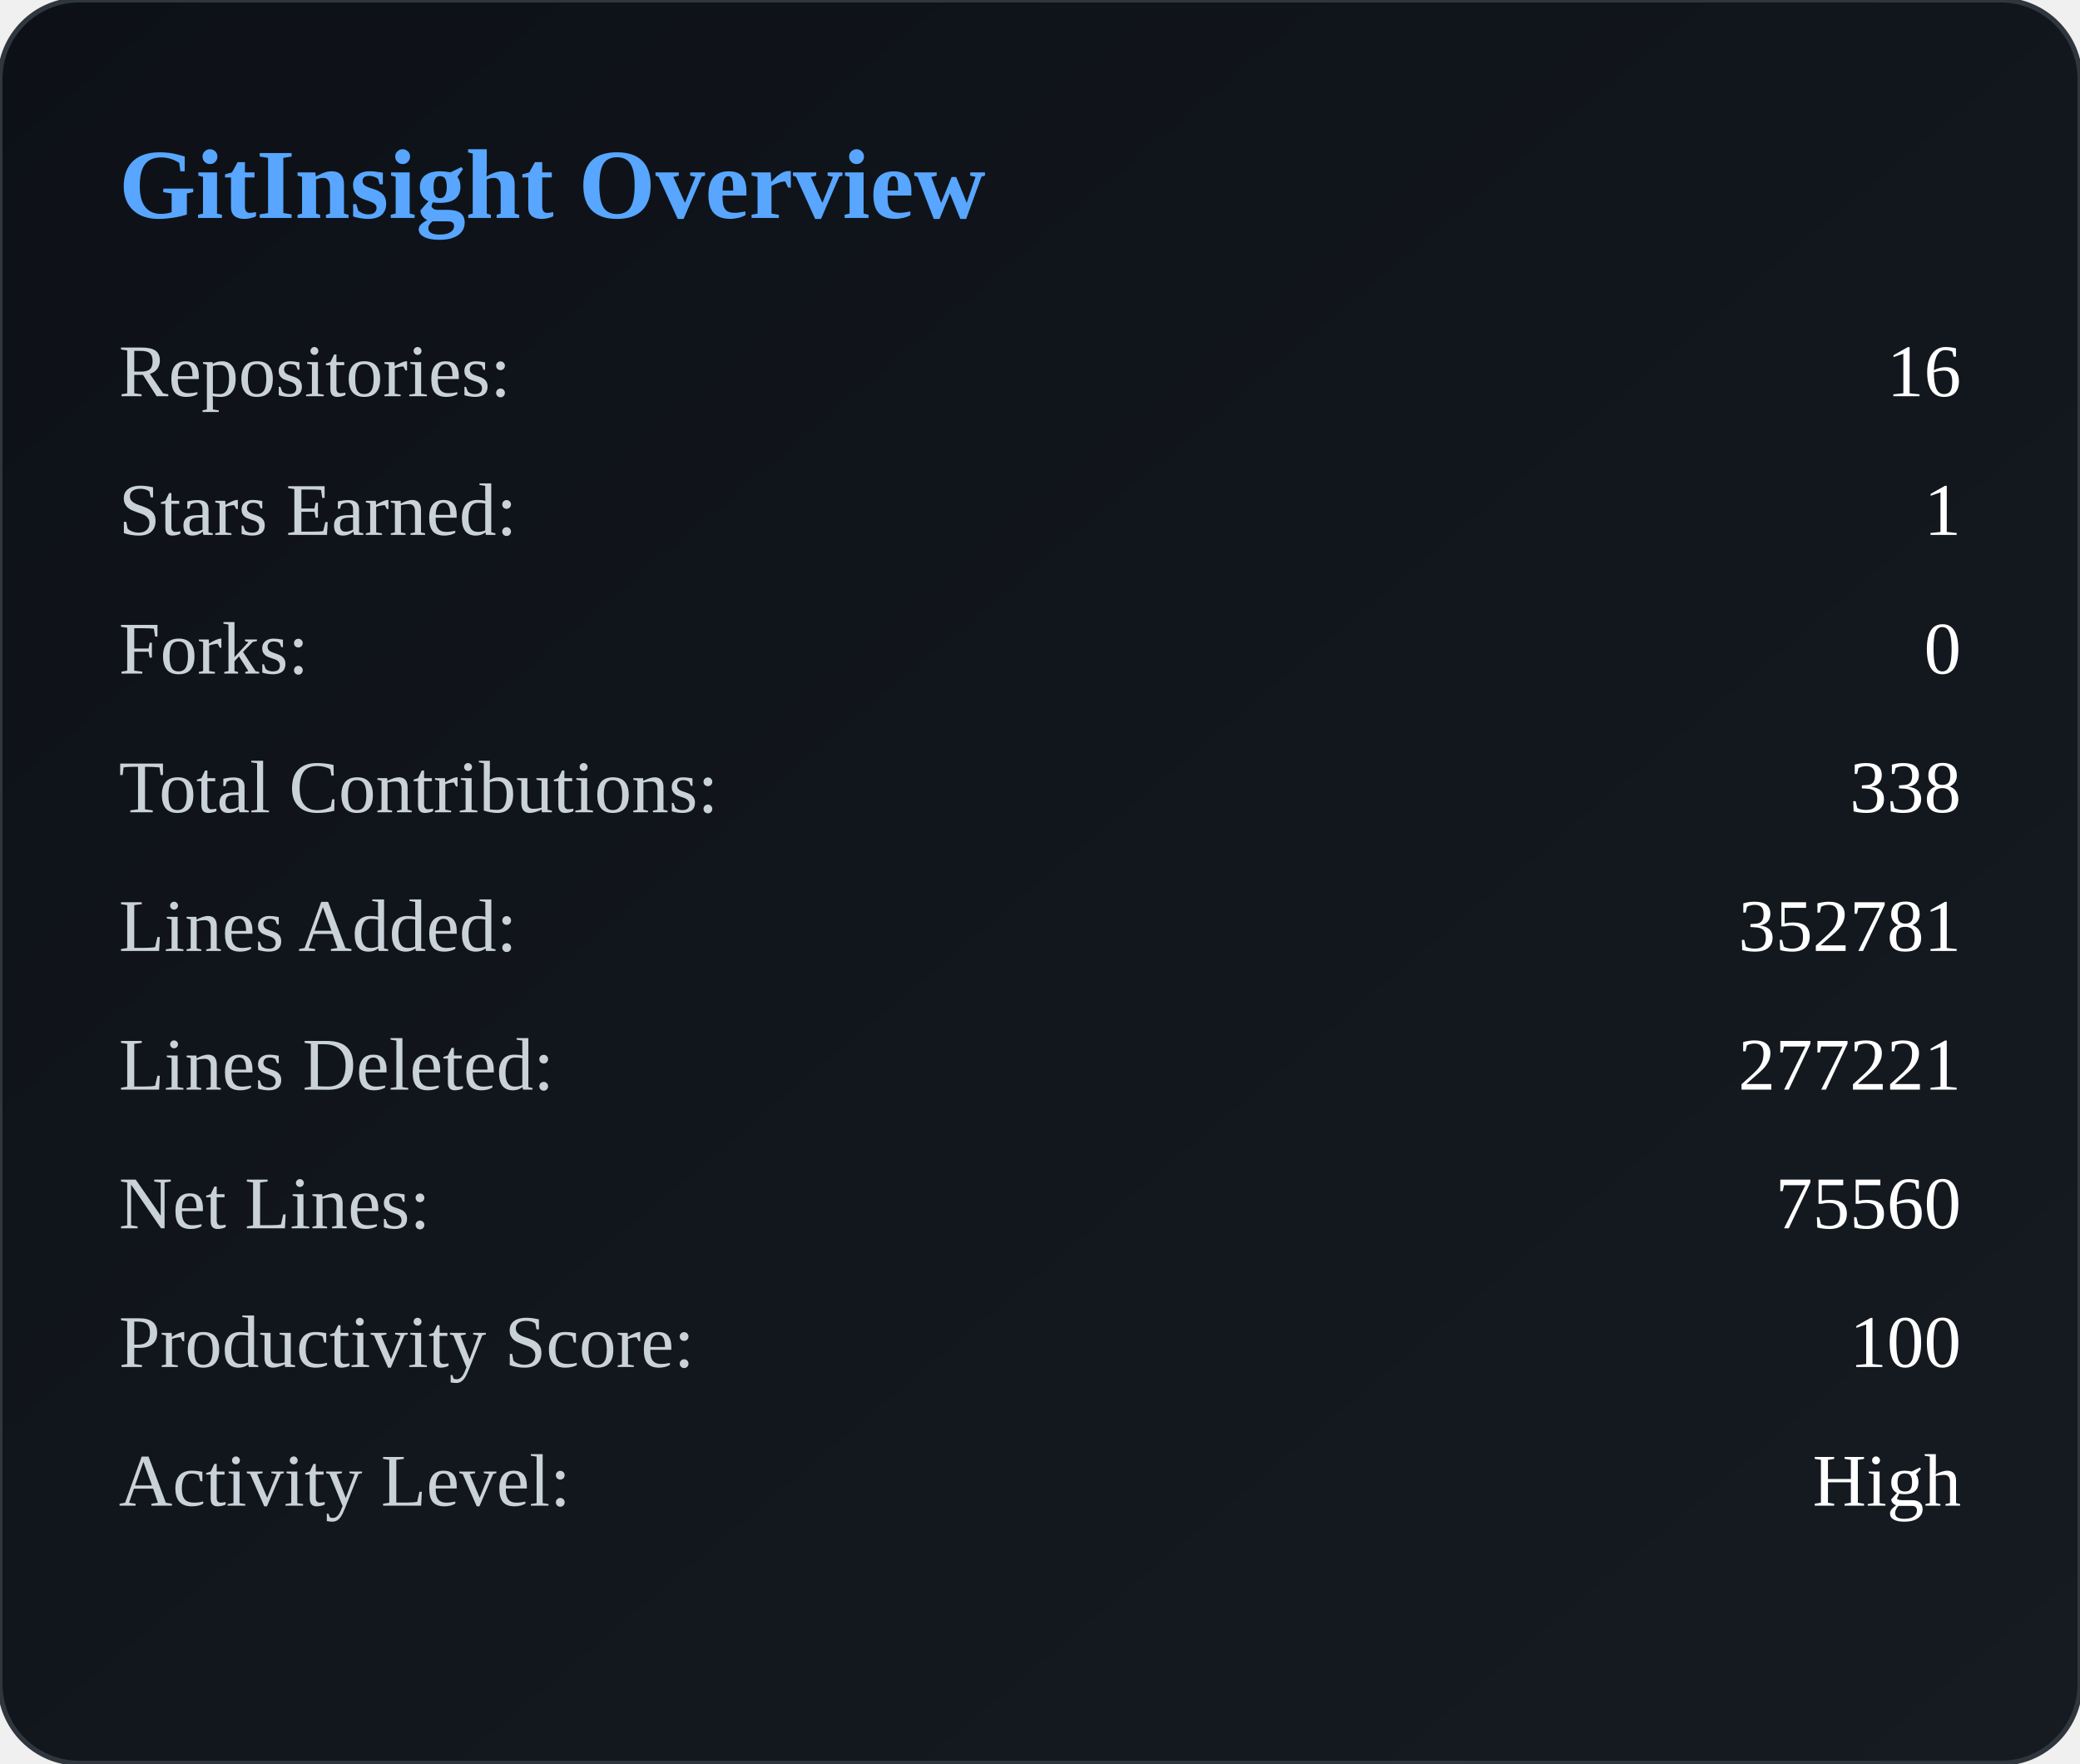
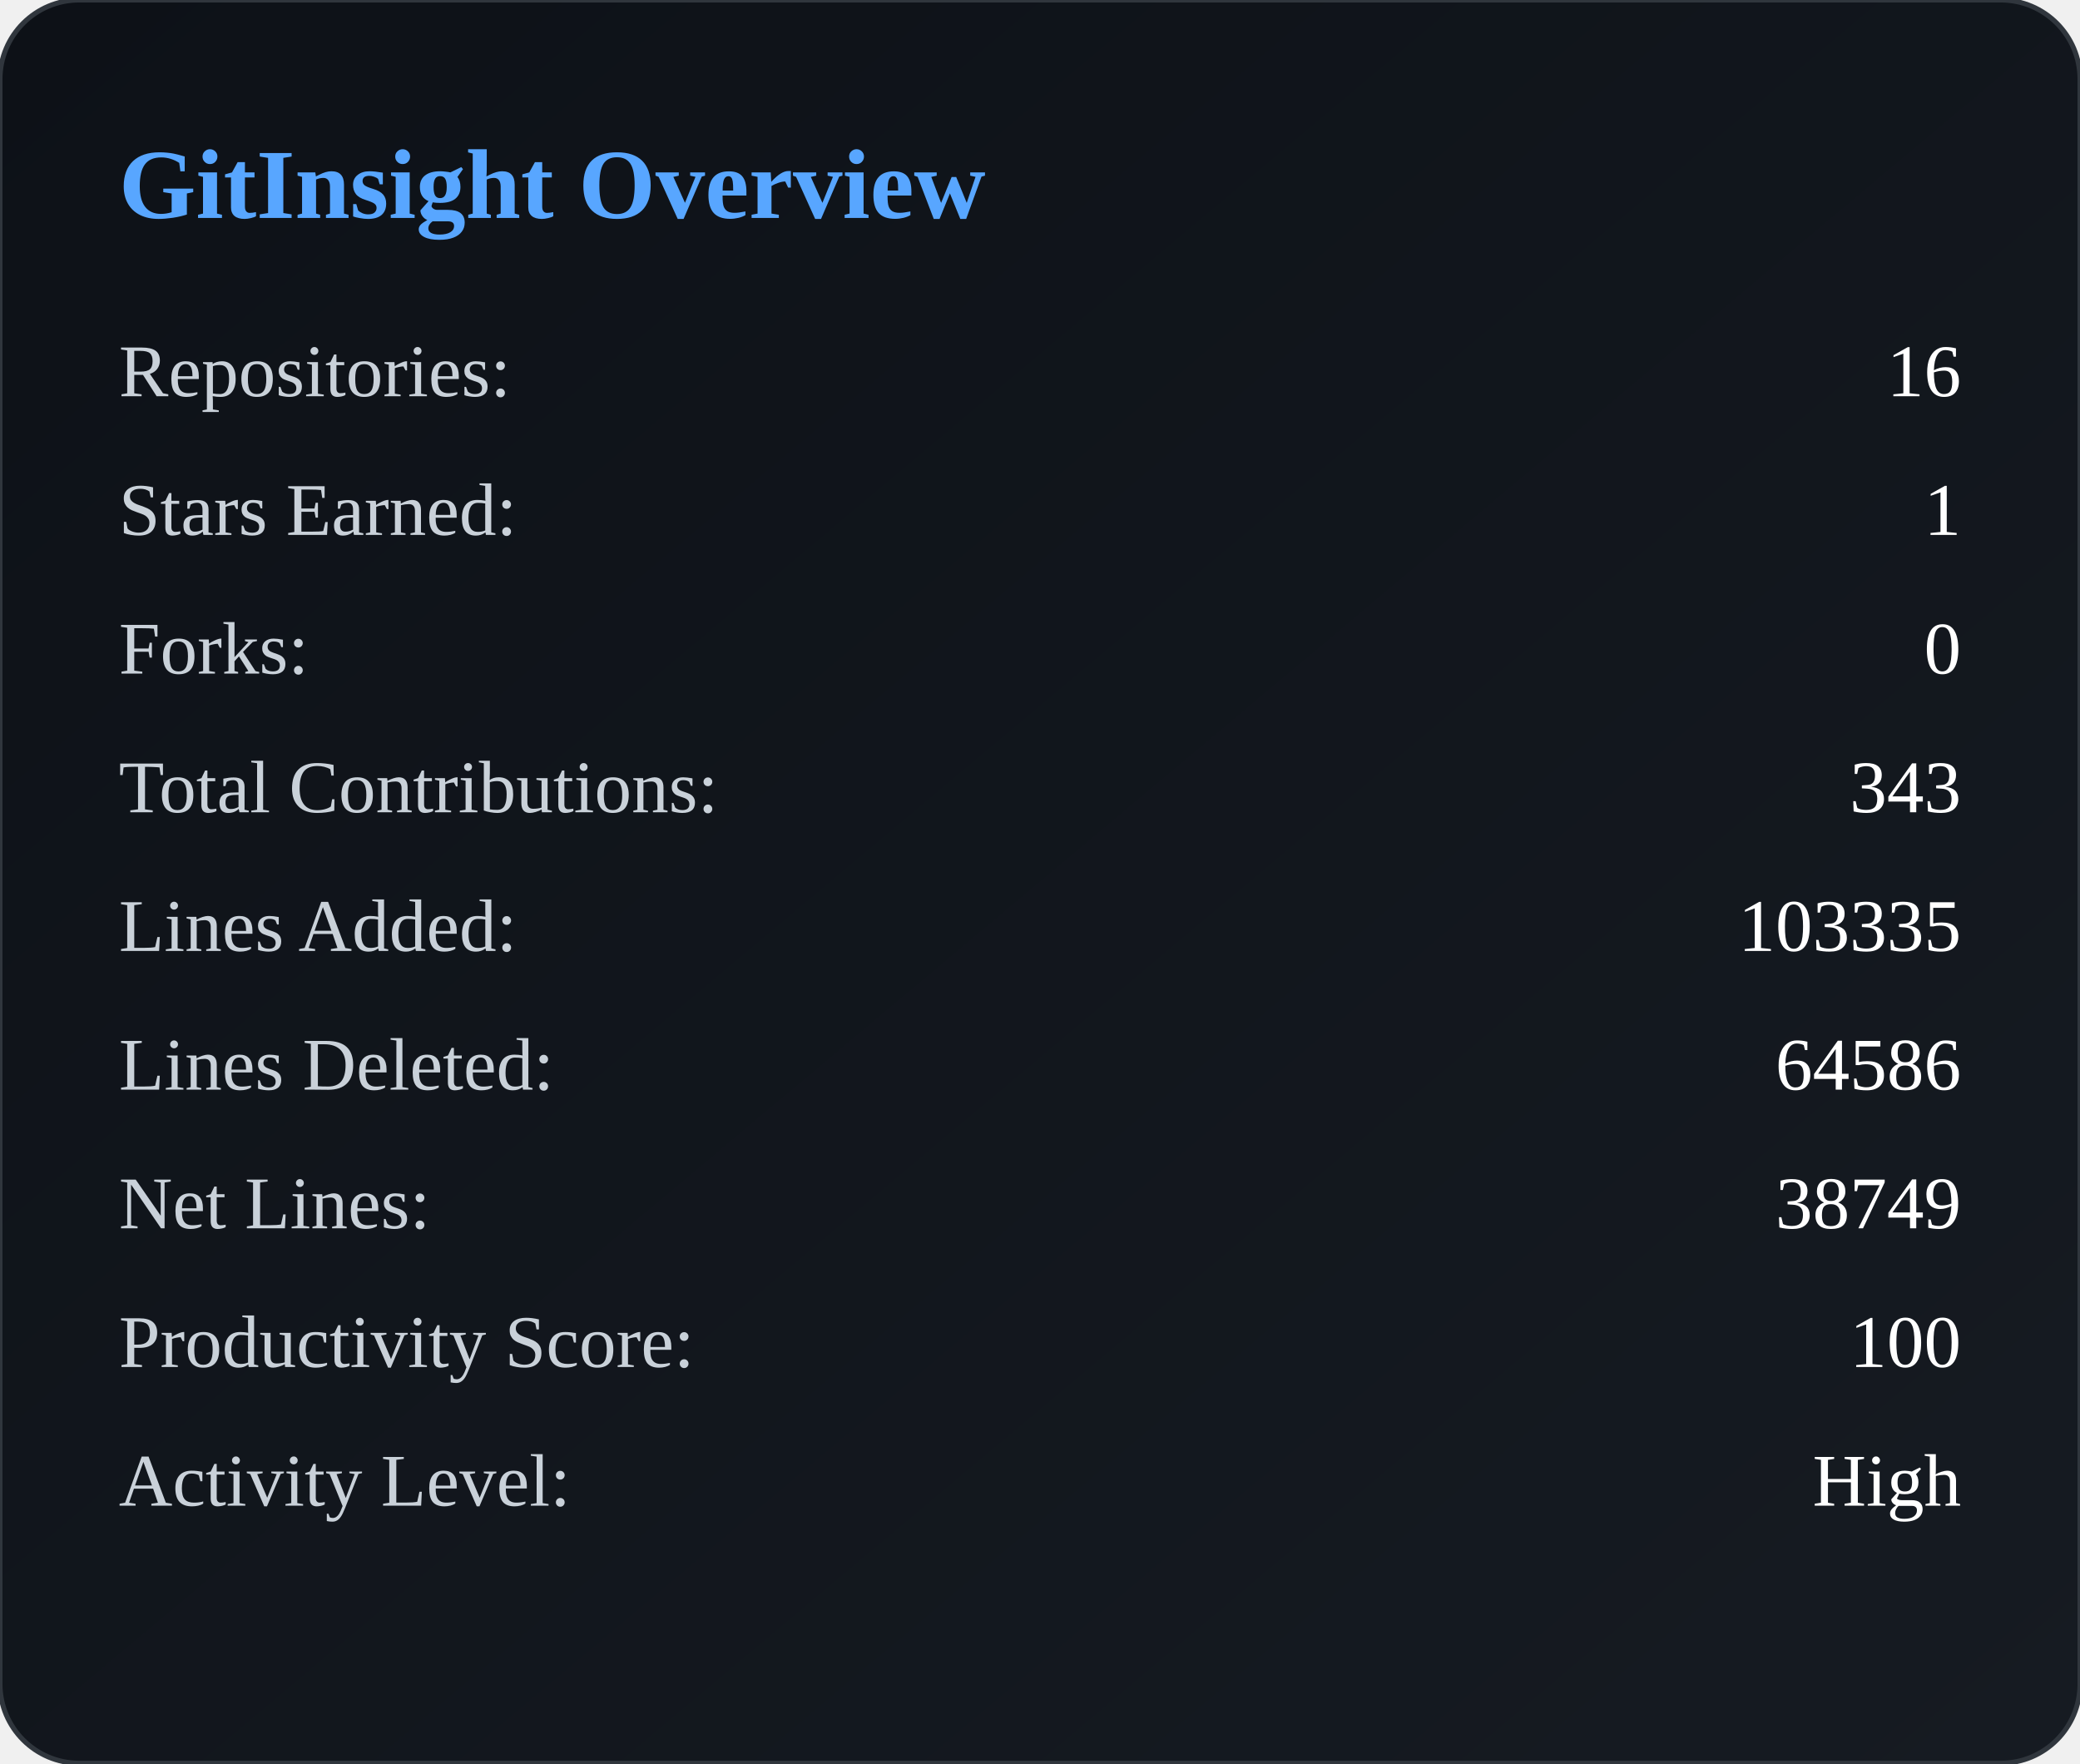
<svg xmlns="http://www.w3.org/2000/svg" width="420" height="356" viewBox="0 0 420 356">
  <defs>
    <linearGradient id="bg" x1="0" y1="0" x2="1" y2="1">
      <stop offset="0%" stop-color="#0d1117" />
      <stop offset="100%" stop-color="#161b22" />
    </linearGradient>
  </defs>
  <rect width="100%" height="100%" rx="16" fill="url(#bg)" stroke="#30363d" />
  <text x="24" y="44" fill="#58a6ff" font-size="20" font-weight="600">
        GitInsight Overview
    </text>
  <text x="24" y="80" fill="#c9d1d9" font-size="15">
            Repositories:
        </text>
  <text x="396" y="80" fill="#ffffff" font-size="15" text-anchor="end">
            16
        </text>
  <text x="24" y="108" fill="#c9d1d9" font-size="15">
            Stars Earned:
        </text>
  <text x="396" y="108" fill="#ffffff" font-size="15" text-anchor="end">
            1
        </text>
  <text x="24" y="136" fill="#c9d1d9" font-size="15">
            Forks:
        </text>
  <text x="396" y="136" fill="#ffffff" font-size="15" text-anchor="end">
            0
        </text>
  <text x="24" y="164" fill="#c9d1d9" font-size="15">
            Total Contributions:
        </text>
  <text x="396" y="164" fill="#ffffff" font-size="15" text-anchor="end">
-             338
+             343
        </text>
  <text x="24" y="192" fill="#c9d1d9" font-size="15">
            Lines Added:
        </text>
  <text x="396" y="192" fill="#ffffff" font-size="15" text-anchor="end">
-             352781
+             103335
        </text>
  <text x="24" y="220" fill="#c9d1d9" font-size="15">
            Lines Deleted:
        </text>
  <text x="396" y="220" fill="#ffffff" font-size="15" text-anchor="end">
-             277221
+             64586
        </text>
  <text x="24" y="248" fill="#c9d1d9" font-size="15">
            Net Lines:
        </text>
  <text x="396" y="248" fill="#ffffff" font-size="15" text-anchor="end">
-             75560
+             38749
        </text>
  <text x="24" y="276" fill="#c9d1d9" font-size="15">
            Productivity Score:
        </text>
  <text x="396" y="276" fill="#ffffff" font-size="15" text-anchor="end">
            100
        </text>
  <text x="24" y="304" fill="#c9d1d9" font-size="15">
            Activity Level:
        </text>
  <text x="396" y="304" fill="#ffffff" font-size="15" text-anchor="end">
            High
        </text>
</svg>
